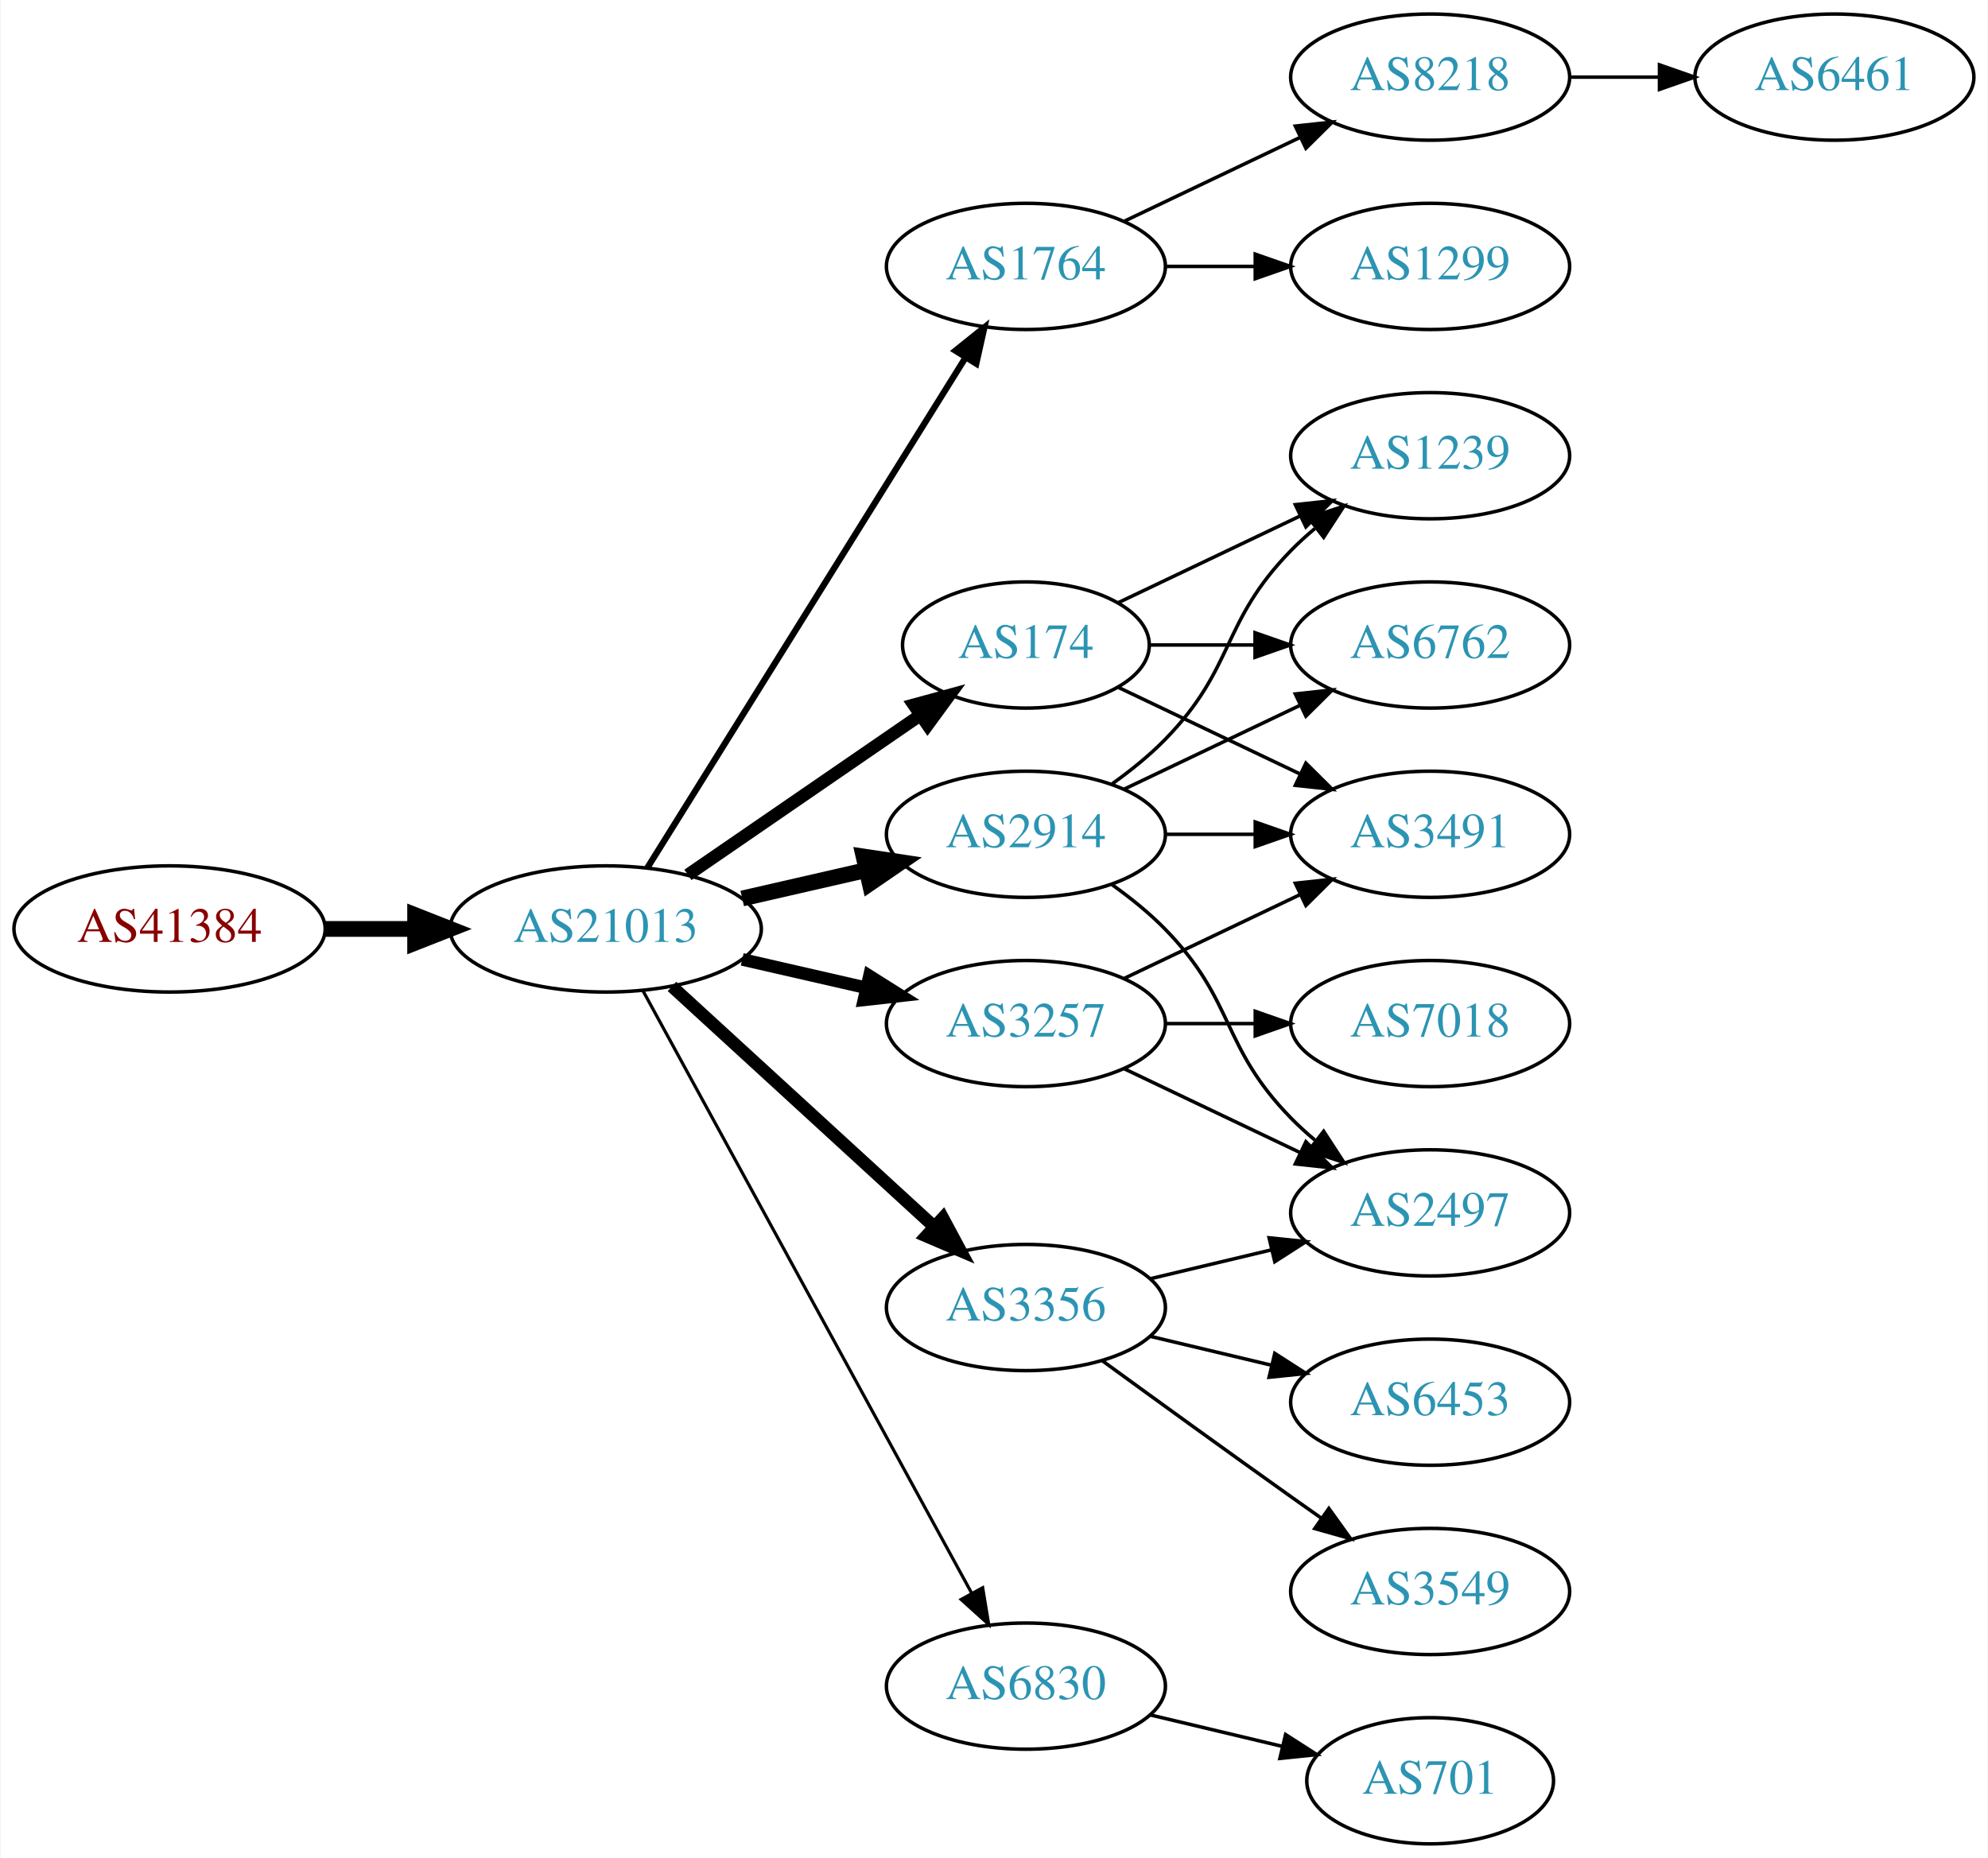
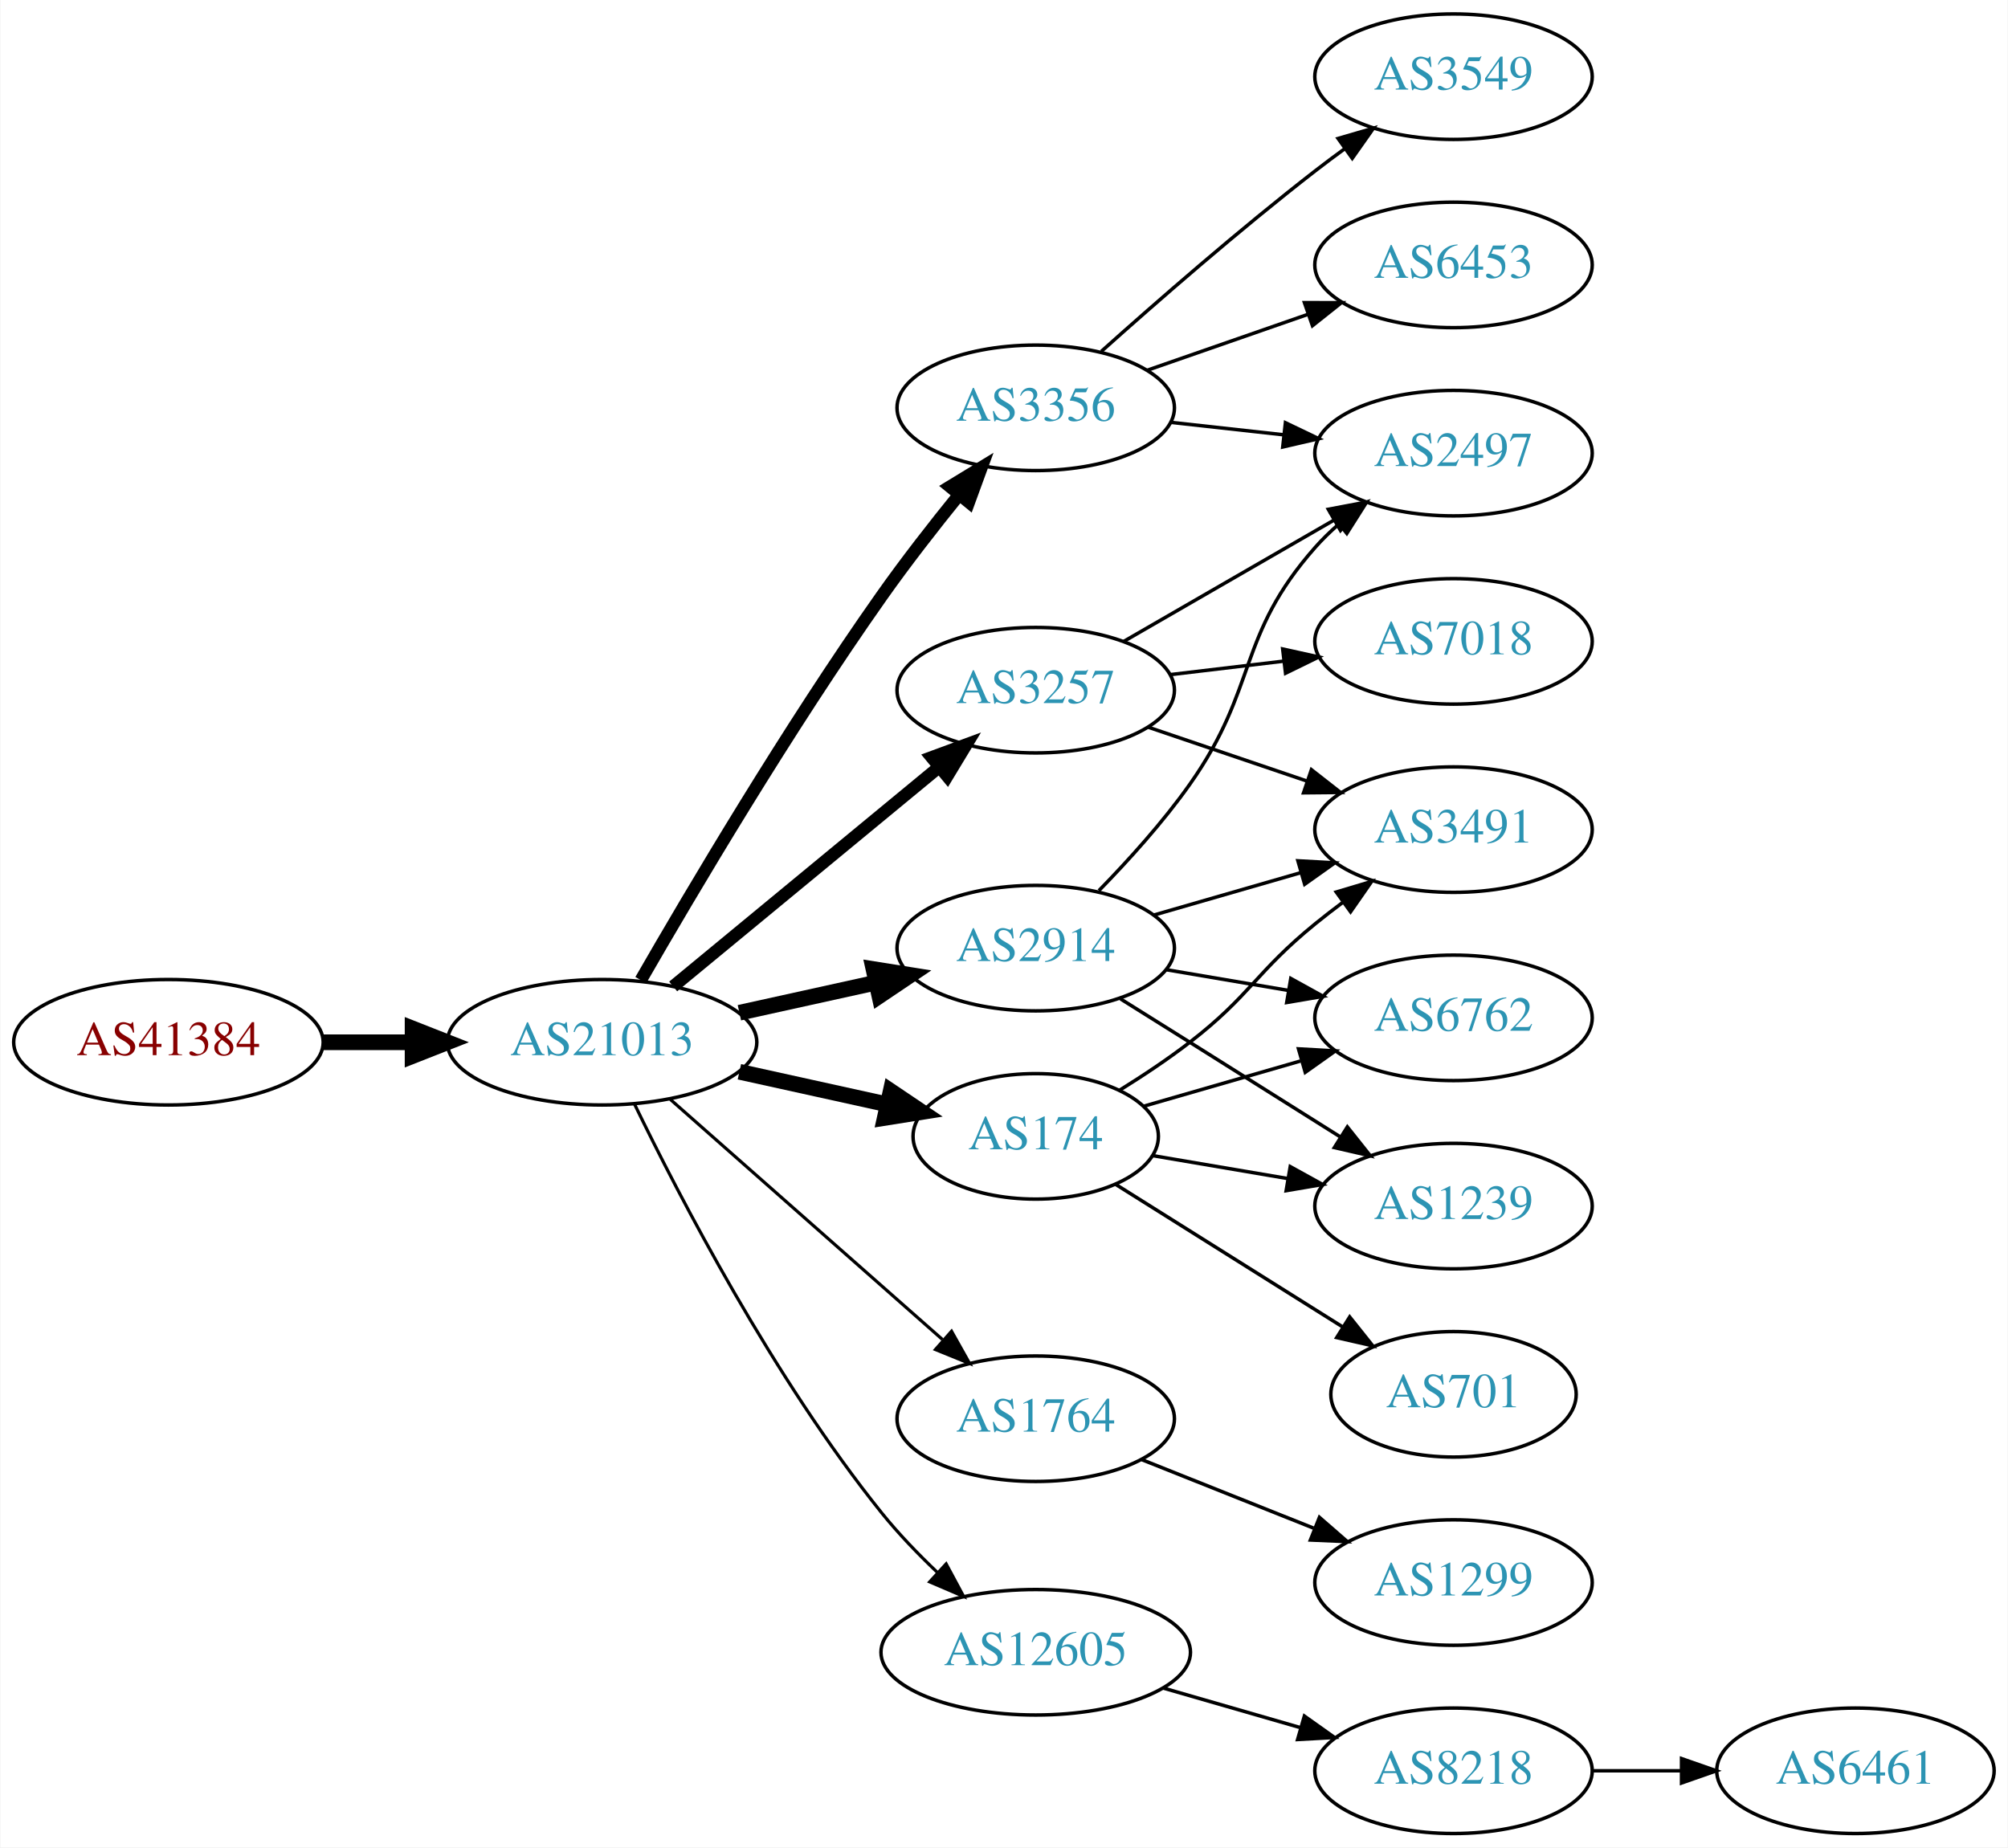
- <svg xmlns="http://www.w3.org/2000/svg" xmlns:xlink="http://www.w3.org/1999/xlink" width="567pt" height="530pt" viewBox="0.00 0.00 566.66 530.00">
+ <svg xmlns="http://www.w3.org/2000/svg" xmlns:xlink="http://www.w3.org/1999/xlink" width="576pt" height="530pt" viewBox="0.00 0.00 575.76 530.00">
  <g id="graph0" class="graph" transform="scale(1 1) rotate(0) translate(4 526)">
-     <polygon fill="white" stroke="none" points="-4,4 -4,-526 562.663,-526 562.663,4 -4,4" />
+     <polygon fill="white" stroke="none" points="-4,4 -4,-526 571.762,-526 571.762,4 -4,4" />
    <g id="node1" class="node">
      <g id="a_node1">
        <a xlink:href="/asn/41384" xlink:title="AS41384 ~ XT-AS [AT]">
-           <ellipse fill="#ffffff" stroke="black" cx="44.196" cy="-261" rx="44.393" ry="18" />
-           <text text-anchor="middle" x="44.196" y="-257.3" font-family="Times,serif" font-size="14.00" fill="#880000">AS41384</text>
+           <ellipse fill="#ffffff" stroke="black" cx="44.196" cy="-227" rx="44.393" ry="18" />
+           <text text-anchor="middle" x="44.196" y="-223.3" font-family="Times,serif" font-size="14.00" fill="#880000">AS41384</text>
        </a>
      </g>
    </g>
    <g id="node2" class="node">
      <g id="a_node2">
        <a xlink:href="/asn/21013" xlink:title="AS21013 ~ Wels, AT [AT]">
-           <ellipse fill="#ffffff" stroke="black" cx="168.588" cy="-261" rx="44.393" ry="18" />
-           <text text-anchor="middle" x="168.588" y="-257.3" font-family="Times,serif" font-size="14.00" fill="#2c94b3">AS21013</text>
+           <ellipse fill="#ffffff" stroke="black" cx="168.588" cy="-227" rx="44.393" ry="18" />
+           <text text-anchor="middle" x="168.588" y="-223.3" font-family="Times,serif" font-size="14.00" fill="#2c94b3">AS21013</text>
        </a>
      </g>
    </g>
    <g id="edge1" class="edge">
-       <path fill="none" stroke="black" stroke-width="4.5" d="M88.692,-261C96.898,-261 105.569,-261 114.041,-261" />
-       <polygon fill="black" stroke="black" stroke-width="4.5" points="114.233,-264.938 124.233,-261 114.233,-257.063 114.233,-264.938" />
+       <path fill="none" stroke="black" stroke-width="4.5" d="M88.692,-227C96.898,-227 105.569,-227 114.041,-227" />
+       <polygon fill="black" stroke="black" stroke-width="4.5" points="114.233,-230.938 124.233,-227 114.233,-223.063 114.233,-230.938" />
    </g>
    <g id="node3" class="node">
      <g id="a_node3">
-         <a xlink:href="/asn/1764" xlink:title="AS1764 ~ NEXTLAYER-AS [AT]">
-           <ellipse fill="#ffffff" stroke="black" cx="288.431" cy="-450" rx="39.794" ry="18" />
-           <text text-anchor="middle" x="288.431" y="-446.3" font-family="Times,serif" font-size="14.00" fill="#2c94b3">AS1764</text>
+         <a xlink:href="/asn/3356" xlink:title="AS3356 ~ Level 3 Parent, LLC [US]">
+           <ellipse fill="#ffffff" stroke="black" cx="292.98" cy="-409" rx="39.794" ry="18" />
+           <text text-anchor="middle" x="292.98" y="-405.3" font-family="Times,serif" font-size="14.00" fill="#2c94b3">AS3356</text>
        </a>
      </g>
    </g>
    <g id="edge2" class="edge">
-       <path fill="none" stroke="black" stroke-width="1.8" d="M180.463,-278.442C201.247,-311.775 246.707,-384.686 271.136,-423.866" />
-       <polygon fill="black" stroke="black" stroke-width="1.8" points="268.321,-425.966 276.582,-432.6 274.261,-422.263 268.321,-425.966" />
+       <path fill="none" stroke="black" stroke-width="3.6" d="M179.697,-244.822C194.157,-269.956 221.971,-316.992 248.784,-355 255.672,-364.764 263.734,-375.098 271.015,-384.084" />
+       <polygon fill="black" stroke="black" stroke-width="3.6" points="268.379,-386.388 277.427,-391.901 273.792,-381.949 268.379,-386.388" />
    </g>
    <g id="node4" class="node">
      <g id="a_node4">
        <a xlink:href="/asn/3257" xlink:title="AS3257 ~ GTT [DE]">
-           <ellipse fill="#ffffff" stroke="black" cx="288.431" cy="-234" rx="39.794" ry="18" />
-           <text text-anchor="middle" x="288.431" y="-230.3" font-family="Times,serif" font-size="14.00" fill="#2c94b3">AS3257</text>
+           <ellipse fill="#ffffff" stroke="black" cx="292.98" cy="-328" rx="39.794" ry="18" />
+           <text text-anchor="middle" x="292.98" y="-324.3" font-family="Times,serif" font-size="14.00" fill="#2c94b3">AS3257</text>
        </a>
      </g>
    </g>
    <g id="edge3" class="edge">
-       <path fill="none" stroke="black" stroke-width="3.6" d="M207.523,-252.308C218.764,-249.733 231.176,-246.889 242.799,-244.226" />
-       <polygon fill="black" stroke="black" stroke-width="3.6" points="243.795,-247.588 252.761,-241.943 242.232,-240.765 243.795,-247.588" />
+       <path fill="none" stroke="black" stroke-width="3.6" d="M188.982,-243.004C209.513,-259.946 242.069,-286.812 265.076,-305.798" />
+       <polygon fill="black" stroke="black" stroke-width="3.6" points="263.139,-308.738 273.08,-312.403 267.595,-303.339 263.139,-308.738" />
    </g>
    <g id="node5" class="node">
      <g id="a_node5">
-         <a xlink:href="/asn/174" xlink:title="AS174 ~ Cogent Communications [US]">
-           <ellipse fill="#ffffff" stroke="black" cx="288.431" cy="-342" rx="35.194" ry="18" />
-           <text text-anchor="middle" x="288.431" y="-338.3" font-family="Times,serif" font-size="14.00" fill="#2c94b3">AS174</text>
+         <a xlink:href="/asn/1764" xlink:title="AS1764 ~ NEXTLAYER-AS [AT]">
+           <ellipse fill="#ffffff" stroke="black" cx="292.98" cy="-119" rx="39.794" ry="18" />
+           <text text-anchor="middle" x="292.98" y="-115.3" font-family="Times,serif" font-size="14.00" fill="#2c94b3">AS1764</text>
        </a>
      </g>
    </g>
    <g id="edge4" class="edge">
-       <path fill="none" stroke="black" stroke-width="3.6" d="M192.031,-276.426C210.846,-289.359 237.843,-307.915 258.319,-321.99" />
-       <polygon fill="black" stroke="black" stroke-width="3.6" points="256.429,-324.937 266.652,-327.718 260.394,-319.169 256.429,-324.937" />
+       <path fill="none" stroke="black" stroke-width="0.9" d="M188.177,-210.597C208.994,-192.228 242.87,-162.335 266.23,-141.722" />
+       <polygon fill="black" stroke="black" stroke-width="0.9" points="268.833,-144.093 274.016,-134.852 264.202,-138.844 268.833,-144.093" />
    </g>
    <g id="node6" class="node">
      <g id="a_node6">
-         <a xlink:href="/asn/3356" xlink:title="AS3356 ~ Level 3 Parent, LLC [US]">
-           <ellipse fill="#ffffff" stroke="black" cx="288.431" cy="-153" rx="39.794" ry="18" />
-           <text text-anchor="middle" x="288.431" y="-149.3" font-family="Times,serif" font-size="14.00" fill="#2c94b3">AS3356</text>
+         <a xlink:href="/asn/2914" xlink:title="AS2914 ~ NTT America, Inc. [US]">
+           <ellipse fill="#ffffff" stroke="black" cx="292.98" cy="-254" rx="39.794" ry="18" />
+           <text text-anchor="middle" x="292.98" y="-250.3" font-family="Times,serif" font-size="14.00" fill="#2c94b3">AS2914</text>
        </a>
      </g>
    </g>
    <g id="edge5" class="edge">
-       <path fill="none" stroke="black" stroke-width="3.6" d="M187.486,-244.597C207.414,-226.333 239.772,-196.678 262.249,-176.079" />
-       <polygon fill="black" stroke="black" stroke-width="3.6" points="264.743,-178.54 269.751,-169.203 260.014,-173.38 264.743,-178.54" />
+       <path fill="none" stroke="black" stroke-width="4.5" d="M207.978,-235.469C220.369,-238.202 234.216,-241.257 247.036,-244.085" />
+       <polygon fill="black" stroke="black" stroke-width="4.5" points="246.438,-247.985 257.051,-246.295 248.134,-240.295 246.438,-247.985" />
    </g>
    <g id="node7" class="node">
      <g id="a_node7">
-         <a xlink:href="/asn/2914" xlink:title="AS2914 ~ NTT America, Inc. [US]">
-           <ellipse fill="#ffffff" stroke="black" cx="288.431" cy="-288" rx="39.794" ry="18" />
-           <text text-anchor="middle" x="288.431" y="-284.3" font-family="Times,serif" font-size="14.00" fill="#2c94b3">AS2914</text>
+         <a xlink:href="/asn/174" xlink:title="AS174 ~ Cogent Communications [US]">
+           <ellipse fill="#ffffff" stroke="black" cx="292.98" cy="-200" rx="35.194" ry="18" />
+           <text text-anchor="middle" x="292.98" y="-196.3" font-family="Times,serif" font-size="14.00" fill="#2c94b3">AS174</text>
        </a>
      </g>
    </g>
    <g id="edge6" class="edge">
-       <path fill="none" stroke="black" stroke-width="4.5" d="M207.523,-269.692C218.764,-272.267 231.176,-275.111 242.799,-277.774" />
-       <polygon fill="black" stroke="black" stroke-width="4.5" points="242.134,-281.661 252.761,-280.057 243.893,-273.985 242.134,-281.661" />
+       <path fill="none" stroke="black" stroke-width="4.5" d="M207.978,-218.531C221.386,-215.573 236.497,-212.24 250.17,-209.224" />
+       <polygon fill="black" stroke="black" stroke-width="4.5" points="251.375,-212.99 260.292,-206.99 249.679,-205.3 251.375,-212.99" />
    </g>
    <g id="node8" class="node">
      <g id="a_node8">
-         <a xlink:href="/asn/6830" xlink:title="AS6830 ~ LGI-UPC [AT]">
-           <ellipse fill="#ffffff" stroke="black" cx="288.431" cy="-45" rx="39.794" ry="18" />
-           <text text-anchor="middle" x="288.431" y="-41.3" font-family="Times,serif" font-size="14.00" fill="#2c94b3">AS6830</text>
+         <a xlink:href="/asn/12605" xlink:title="AS12605 ~ Linz, Austria [AT]">
+           <ellipse fill="#ffffff" stroke="black" cx="292.98" cy="-52" rx="44.393" ry="18" />
+           <text text-anchor="middle" x="292.98" y="-48.3" font-family="Times,serif" font-size="14.00" fill="#2c94b3">AS12605</text>
        </a>
      </g>
    </g>
    <g id="edge7" class="edge">
-       <path fill="none" stroke="black" stroke-width="0.9" d="M179.232,-243.324C199.913,-205.416 248.626,-116.127 273.005,-71.442" />
-       <polygon fill="black" stroke="black" stroke-width="0.9" points="276.102,-73.072 277.819,-62.617 269.957,-69.72 276.102,-73.072" />
+       <path fill="none" stroke="black" stroke-width="0.9" d="M177.847,-209.342C190.841,-182.516 217.797,-130.542 248.784,-92 253.539,-86.085 259.17,-80.237 264.768,-74.914" />
+       <polygon fill="black" stroke="black" stroke-width="0.9" points="267.283,-77.357 272.297,-68.023 262.557,-72.193 267.283,-77.357" />
    </g>
    <g id="node9" class="node">
      <g id="a_node9">
-         <a xlink:href="/asn/8218" xlink:title="AS8218 ~ legacy Neotelecoms [FR]">
-           <ellipse fill="#ffffff" stroke="black" cx="403.724" cy="-504" rx="39.794" ry="18" />
-           <text text-anchor="middle" x="403.724" y="-500.3" font-family="Times,serif" font-size="14.00" fill="#2c94b3">AS8218</text>
+         <a xlink:href="/asn/3549" xlink:title="AS3549 ~ Level 3 Parent, LLC [US]">
+           <ellipse fill="#ffffff" stroke="black" cx="412.823" cy="-504" rx="39.794" ry="18" />
+           <text text-anchor="middle" x="412.823" y="-500.3" font-family="Times,serif" font-size="14.00" fill="#2c94b3">AS3549</text>
        </a>
      </g>
    </g>
    <g id="edge8" class="edge">
-       <path fill="none" stroke="black" d="M316.567,-462.934C331.561,-470.081 350.382,-479.052 366.605,-486.785" />
-       <polygon fill="black" stroke="black" points="365.276,-490.028 375.809,-491.171 368.288,-483.709 365.276,-490.028" />
+       <path fill="none" stroke="black" d="M311.795,-425.191C327.571,-439.311 351.41,-460.119 373.176,-477 375.911,-479.121 378.797,-481.278 381.709,-483.401" />
+       <polygon fill="black" stroke="black" points="379.71,-486.274 389.882,-489.236 383.777,-480.577 379.71,-486.274" />
    </g>
    <g id="node10" class="node">
      <g id="a_node10">
-         <a xlink:href="/asn/1299" xlink:title="AS1299 ~ Telia Carrier [EU]">
-           <ellipse fill="#ffffff" stroke="black" cx="403.724" cy="-450" rx="39.794" ry="18" />
-           <text text-anchor="middle" x="403.724" y="-446.3" font-family="Times,serif" font-size="14.00" fill="#2c94b3">AS1299</text>
+         <a xlink:href="/asn/6453" xlink:title="AS6453 ~ TATA COMMUNICATIONS (AMERICA) INC [US]">
+           <ellipse fill="#ffffff" stroke="black" cx="412.823" cy="-450" rx="39.794" ry="18" />
+           <text text-anchor="middle" x="412.823" y="-446.3" font-family="Times,serif" font-size="14.00" fill="#2c94b3">AS6453</text>
        </a>
      </g>
    </g>
    <g id="edge9" class="edge">
-       <path fill="none" stroke="black" d="M328.103,-450C336.306,-450 345.07,-450 353.602,-450" />
-       <polygon fill="black" stroke="black" points="353.841,-453.5 363.841,-450 353.841,-446.5 353.841,-453.5" />
+       <path fill="none" stroke="black" d="M324.942,-419.772C339.039,-424.677 355.915,-430.548 371.029,-435.807" />
+       <polygon fill="black" stroke="black" points="370.064,-439.177 380.659,-439.157 372.364,-432.566 370.064,-439.177" />
+     </g>
+     <g id="node11" class="node">
+       <g id="a_node11">
+         <a xlink:href="/asn/2497" xlink:title="AS2497 ~ Internet Initiative Japan Inc. [JP]">
+           <ellipse fill="#ffffff" stroke="black" cx="412.823" cy="-396" rx="39.794" ry="18" />
+           <text text-anchor="middle" x="412.823" y="-392.3" font-family="Times,serif" font-size="14.00" fill="#2c94b3">AS2497</text>
+         </a>
+       </g>
+     </g>
+     <g id="edge10" class="edge">
+       <path fill="none" stroke="black" d="M331.591,-404.851C341.902,-403.713 353.219,-402.465 364.019,-401.274" />
+       <polygon fill="black" stroke="black" points="364.61,-404.73 374.166,-400.154 363.842,-397.772 364.61,-404.73" />
+     </g>
+     <g id="edge12" class="edge">
+       <path fill="none" stroke="black" d="M318.112,-341.925C335.551,-351.988 359.325,-365.707 378.563,-376.808" />
+       <polygon fill="black" stroke="black" points="376.908,-379.893 387.319,-381.86 380.407,-373.83 376.908,-379.893" />
+     </g>
+     <g id="node12" class="node">
+       <g id="a_node12">
+         <a xlink:href="/asn/3491" xlink:title="AS3491 ~ PCCW Global, Inc. [US]">
+           <ellipse fill="#ffffff" stroke="black" cx="412.823" cy="-288" rx="39.794" ry="18" />
+           <text text-anchor="middle" x="412.823" y="-284.3" font-family="Times,serif" font-size="14.00" fill="#2c94b3">AS3491</text>
+         </a>
+       </g>
+     </g>
+     <g id="edge11" class="edge">
+       <path fill="none" stroke="black" d="M325.251,-317.386C339.234,-312.639 355.905,-306.981 370.867,-301.902" />
+       <polygon fill="black" stroke="black" points="372.062,-305.192 380.407,-298.664 369.812,-298.564 372.062,-305.192" />
    </g>
    <g id="node13" class="node">
      <g id="a_node13">
-         <a xlink:href="/asn/3491" xlink:title="AS3491 ~ PCCW Global, Inc. [US]">
-           <ellipse fill="#ffffff" stroke="black" cx="403.724" cy="-288" rx="39.794" ry="18" />
-           <text text-anchor="middle" x="403.724" y="-284.3" font-family="Times,serif" font-size="14.00" fill="#2c94b3">AS3491</text>
-         </a>
-       </g>
-     </g>
-     <g id="edge17" class="edge">
-       <path fill="none" stroke="black" d="M316.567,-246.934C331.561,-254.081 350.382,-263.052 366.605,-270.785" />
-       <polygon fill="black" stroke="black" points="365.276,-274.028 375.809,-275.171 368.288,-267.709 365.276,-274.028" />
+         <a xlink:href="/asn/7018" xlink:title="AS7018 ~ AT&amp;T Services, Inc. [US]">
+           <ellipse fill="#ffffff" stroke="black" cx="412.823" cy="-342" rx="39.794" ry="18" />
+           <text text-anchor="middle" x="412.823" y="-338.3" font-family="Times,serif" font-size="14.00" fill="#2c94b3">AS7018</text>
+         </a>
+       </g>
+     </g>
+     <g id="edge13" class="edge">
+       <path fill="none" stroke="black" d="M331.591,-332.468C341.902,-333.693 353.219,-335.038 364.019,-336.321" />
+       <polygon fill="black" stroke="black" points="363.823,-339.822 374.166,-337.526 364.649,-332.871 363.823,-339.822" />
+     </g>
+     <g id="node14" class="node">
+       <g id="a_node14">
+         <a xlink:href="/asn/1299" xlink:title="AS1299 ~ Telia Carrier [EU]">
+           <ellipse fill="#ffffff" stroke="black" cx="412.823" cy="-72" rx="39.794" ry="18" />
+           <text text-anchor="middle" x="412.823" y="-68.3" font-family="Times,serif" font-size="14.00" fill="#2c94b3">AS1299</text>
+         </a>
+       </g>
+     </g>
+     <g id="edge14" class="edge">
+       <path fill="none" stroke="black" d="M323.413,-107.261C338.317,-101.317 356.613,-94.02 372.686,-87.609" />
+       <polygon fill="black" stroke="black" points="374.365,-90.708 382.357,-83.752 371.772,-84.206 374.365,-90.708" />
+     </g>
+     <g id="edge24" class="edge">
+       <path fill="none" stroke="black" d="M311.103,-270.504C319.532,-279.132 329.503,-290.138 337.176,-301 356.908,-328.929 350.527,-343.38 373.176,-369 375.159,-371.242 377.363,-373.394 379.685,-375.437" />
+       <polygon fill="black" stroke="black" points="377.873,-378.466 387.886,-381.929 382.218,-372.978 377.873,-378.466" />
+     </g>
+     <g id="edge23" class="edge">
+       <path fill="none" stroke="black" d="M326.806,-263.471C339.849,-267.234 355.029,-271.614 368.924,-275.623" />
+       <polygon fill="black" stroke="black" points="368.186,-279.053 378.765,-278.462 370.127,-272.327 368.186,-279.053" />
+     </g>
+     <g id="node15" class="node">
+       <g id="a_node15">
+         <a xlink:href="/asn/6762" xlink:title="AS6762 ~ TELECOM ITALIA SPARKLE S.p.A. [IT]">
+           <ellipse fill="#ffffff" stroke="black" cx="412.823" cy="-234" rx="39.794" ry="18" />
+           <text text-anchor="middle" x="412.823" y="-230.3" font-family="Times,serif" font-size="14.00" fill="#2c94b3">AS6762</text>
+         </a>
+       </g>
+     </g>
+     <g id="edge22" class="edge">
+       <path fill="none" stroke="black" d="M330.299,-247.836C341.387,-245.954 353.735,-243.859 365.398,-241.879" />
+       <polygon fill="black" stroke="black" points="366.148,-245.302 375.422,-240.178 364.977,-238.401 366.148,-245.302" />
    </g>
    <g id="node17" class="node">
      <g id="a_node17">
-         <a xlink:href="/asn/2497" xlink:title="AS2497 ~ Internet Initiative Japan Inc. [JP]">
-           <ellipse fill="#ffffff" stroke="black" cx="403.724" cy="-180" rx="39.794" ry="18" />
-           <text text-anchor="middle" x="403.724" y="-176.3" font-family="Times,serif" font-size="14.00" fill="#2c94b3">AS2497</text>
-         </a>
-       </g>
+         <a xlink:href="/asn/1239" xlink:title="AS1239 ~ Sprint [US]">
+           <ellipse fill="#ffffff" stroke="black" cx="412.823" cy="-180" rx="39.794" ry="18" />
+           <text text-anchor="middle" x="412.823" y="-176.3" font-family="Times,serif" font-size="14.00" fill="#2c94b3">AS1239</text>
+         </a>
+       </g>
+     </g>
+     <g id="edge21" class="edge">
+       <path fill="none" stroke="black" d="M317.304,-239.441C323.745,-235.415 330.734,-231.042 337.176,-227 351.301,-218.139 366.913,-208.314 380.192,-199.948" />
+       <polygon fill="black" stroke="black" points="382.372,-202.711 388.966,-194.419 378.64,-196.789 382.372,-202.711" />
+     </g>
+     <g id="edge16" class="edge">
+       <path fill="none" stroke="black" d="M316.968,-213.197C323.669,-217.353 330.878,-222.134 337.176,-227 354.593,-240.454 356.11,-247.105 373.176,-261 375.715,-263.067 378.404,-265.147 381.134,-267.186" />
+       <polygon fill="black" stroke="black" points="379.187,-270.097 389.34,-273.124 383.291,-264.426 379.187,-270.097" />
+     </g>
+     <g id="edge15" class="edge">
+       <path fill="none" stroke="black" d="M324.022,-208.668C337.652,-212.6 354.02,-217.323 368.913,-221.619" />
+       <polygon fill="black" stroke="black" points="368.356,-225.102 378.935,-224.511 370.297,-218.376 368.356,-225.102" />
+     </g>
+     <g id="node16" class="node">
+       <g id="a_node16">
+         <a xlink:href="/asn/701" xlink:title="AS701 ~ UUNET [US]">
+           <ellipse fill="#ffffff" stroke="black" cx="412.823" cy="-126" rx="35.194" ry="18" />
+           <text text-anchor="middle" x="412.823" y="-122.3" font-family="Times,serif" font-size="14.00" fill="#2c94b3">AS701</text>
+         </a>
+       </g>
+     </g>
+     <g id="edge17" class="edge">
+       <path fill="none" stroke="black" d="M315.869,-186.255C334.191,-174.749 360.547,-158.199 381.003,-145.354" />
+       <polygon fill="black" stroke="black" points="383.044,-148.205 389.651,-139.923 379.321,-142.277 383.044,-148.205" />
    </g>
    <g id="edge18" class="edge">
-       <path fill="none" stroke="black" d="M316.567,-221.066C331.561,-213.919 350.382,-204.948 366.605,-197.215" />
-       <polygon fill="black" stroke="black" points="368.288,-200.291 375.809,-192.829 365.276,-193.972 368.288,-200.291" />
+       <path fill="none" stroke="black" d="M326.493,-194.482C338.427,-192.457 352.183,-190.122 365.118,-187.927" />
+       <polygon fill="black" stroke="black" points="365.991,-191.329 375.265,-186.205 364.82,-184.427 365.991,-191.329" />
    </g>
    <g id="node18" class="node">
      <g id="a_node18">
-         <a xlink:href="/asn/7018" xlink:title="AS7018 ~ AT&amp;T Services, Inc. [US]">
-           <ellipse fill="#ffffff" stroke="black" cx="403.724" cy="-234" rx="39.794" ry="18" />
-           <text text-anchor="middle" x="403.724" y="-230.3" font-family="Times,serif" font-size="14.00" fill="#2c94b3">AS7018</text>
+         <a xlink:href="/asn/8218" xlink:title="AS8218 ~ legacy Neotelecoms [FR]">
+           <ellipse fill="#ffffff" stroke="black" cx="412.823" cy="-18" rx="39.794" ry="18" />
+           <text text-anchor="middle" x="412.823" y="-14.3" font-family="Times,serif" font-size="14.00" fill="#2c94b3">AS8218</text>
        </a>
      </g>
    </g>
    <g id="edge19" class="edge">
-       <path fill="none" stroke="black" d="M328.103,-234C336.306,-234 345.07,-234 353.602,-234" />
-       <polygon fill="black" stroke="black" points="353.841,-237.5 363.841,-234 353.841,-230.5 353.841,-237.5" />
-     </g>
-     <g id="node12" class="node">
-       <g id="a_node12">
-         <a xlink:href="/asn/1239" xlink:title="AS1239 ~ Sprint [US]">
-           <ellipse fill="#ffffff" stroke="black" cx="403.724" cy="-396" rx="39.794" ry="18" />
-           <text text-anchor="middle" x="403.724" y="-392.3" font-family="Times,serif" font-size="14.00" fill="#2c94b3">AS1239</text>
-         </a>
-       </g>
-     </g>
-     <g id="edge11" class="edge">
-       <path fill="none" stroke="black" d="M314.856,-354.119C330.159,-361.413 349.882,-370.814 366.764,-378.86" />
-       <polygon fill="black" stroke="black" points="365.271,-382.026 375.804,-383.169 368.283,-375.707 365.271,-382.026" />
-     </g>
-     <g id="edge12" class="edge">
-       <path fill="none" stroke="black" d="M314.856,-329.881C330.159,-322.587 349.882,-313.186 366.764,-305.14" />
-       <polygon fill="black" stroke="black" points="368.283,-308.293 375.804,-300.831 365.271,-301.974 368.283,-308.293" />
-     </g>
-     <g id="node14" class="node">
-       <g id="a_node14">
-         <a xlink:href="/asn/6762" xlink:title="AS6762 ~ TELECOM ITALIA SPARKLE S.p.A. [IT]">
-           <ellipse fill="#ffffff" stroke="black" cx="403.724" cy="-342" rx="39.794" ry="18" />
-           <text text-anchor="middle" x="403.724" y="-338.3" font-family="Times,serif" font-size="14.00" fill="#2c94b3">AS6762</text>
-         </a>
-       </g>
-     </g>
-     <g id="edge13" class="edge">
-       <path fill="none" stroke="black" d="M323.73,-342C333.107,-342 343.457,-342 353.492,-342" />
-       <polygon fill="black" stroke="black" points="353.781,-345.5 363.781,-342 353.781,-338.5 353.781,-345.5" />
-     </g>
-     <g id="node15" class="node">
-       <g id="a_node15">
-         <a xlink:href="/asn/6453" xlink:title="AS6453 ~ TATA COMMUNICATIONS (AMERICA) INC [US]">
-           <ellipse fill="#ffffff" stroke="black" cx="403.724" cy="-126" rx="39.794" ry="18" />
-           <text text-anchor="middle" x="403.724" y="-122.3" font-family="Times,serif" font-size="14.00" fill="#2c94b3">AS6453</text>
-         </a>
-       </g>
-     </g>
-     <g id="edge14" class="edge">
-       <path fill="none" stroke="black" d="M324.038,-144.752C334.909,-142.162 347.064,-139.265 358.506,-136.538" />
-       <polygon fill="black" stroke="black" points="359.412,-139.92 368.328,-134.197 357.789,-133.111 359.412,-139.92" />
-     </g>
-     <g id="node16" class="node">
-       <g id="a_node16">
-         <a xlink:href="/asn/3549" xlink:title="AS3549 ~ Level 3 Parent, LLC [US]">
-           <ellipse fill="#ffffff" stroke="black" cx="403.724" cy="-72" rx="39.794" ry="18" />
-           <text text-anchor="middle" x="403.724" y="-68.3" font-family="Times,serif" font-size="14.00" fill="#2c94b3">AS3549</text>
-         </a>
-       </g>
-     </g>
-     <g id="edge15" class="edge">
-       <path fill="none" stroke="black" d="M310.279,-137.778C325.213,-126.909 345.827,-111.975 364.077,-99 366.898,-96.995 369.841,-94.915 372.789,-92.841" />
-       <polygon fill="black" stroke="black" points="374.835,-95.681 381.013,-87.074 370.816,-89.95 374.835,-95.681" />
-     </g>
-     <g id="edge16" class="edge">
-       <path fill="none" stroke="black" d="M324.038,-161.248C334.909,-163.838 347.064,-166.735 358.506,-169.462" />
-       <polygon fill="black" stroke="black" points="357.789,-172.889 368.328,-171.803 359.412,-166.08 357.789,-172.889" />
-     </g>
-     <g id="edge22" class="edge">
-       <path fill="none" stroke="black" d="M313.025,-302.389C318.281,-306.148 323.613,-310.437 328.077,-315 348.25,-335.617 343.905,-348.383 364.077,-369 366.17,-371.139 368.453,-373.218 370.83,-375.21" />
-       <polygon fill="black" stroke="black" points="369.074,-378.275 379.13,-381.611 373.349,-372.732 369.074,-378.275" />
-     </g>
-     <g id="edge23" class="edge">
-       <path fill="none" stroke="black" d="M328.103,-288C336.306,-288 345.07,-288 353.602,-288" />
-       <polygon fill="black" stroke="black" points="353.841,-291.5 363.841,-288 353.841,-284.5 353.841,-291.5" />
-     </g>
-     <g id="edge20" class="edge">
-       <path fill="none" stroke="black" d="M316.567,-300.934C331.561,-308.081 350.382,-317.052 366.605,-324.785" />
-       <polygon fill="black" stroke="black" points="365.276,-328.028 375.809,-329.171 368.288,-321.709 365.276,-328.028" />
-     </g>
-     <g id="edge21" class="edge">
-       <path fill="none" stroke="black" d="M313.025,-273.611C318.281,-269.852 323.613,-265.563 328.077,-261 348.25,-240.383 343.905,-227.617 364.077,-207 366.17,-204.861 368.453,-202.782 370.83,-200.79" />
-       <polygon fill="black" stroke="black" points="373.349,-203.268 379.13,-194.389 369.074,-197.725 373.349,-203.268" />
+       <path fill="none" stroke="black" d="M329.657,-41.707C342.073,-38.124 356.129,-34.069 369.059,-30.338" />
+       <polygon fill="black" stroke="black" points="370.045,-33.697 378.682,-27.562 368.104,-26.971 370.045,-33.697" />
    </g>
    <g id="node19" class="node">
      <g id="a_node19">
-         <a xlink:href="/asn/701" xlink:title="AS701 ~ UUNET [US]">
-           <ellipse fill="#ffffff" stroke="black" cx="403.724" cy="-18" rx="35.194" ry="18" />
-           <text text-anchor="middle" x="403.724" y="-14.3" font-family="Times,serif" font-size="14.00" fill="#2c94b3">AS701</text>
-         </a>
-       </g>
-     </g>
-     <g id="edge24" class="edge">
-       <path fill="none" stroke="black" d="M324.038,-36.752C335.833,-33.941 349.137,-30.771 361.405,-27.847" />
-       <polygon fill="black" stroke="black" points="362.494,-31.186 371.41,-25.463 360.871,-24.377 362.494,-31.186" />
-     </g>
-     <g id="node11" class="node">
-       <g id="a_node11">
        <a xlink:href="/asn/6461" xlink:title="AS6461 ~ Zayo Bandwidth [US]">
-           <ellipse fill="#ffffff" stroke="black" cx="519.017" cy="-504" rx="39.794" ry="18" />
-           <text text-anchor="middle" x="519.017" y="-500.3" font-family="Times,serif" font-size="14.00" fill="#2c94b3">AS6461</text>
-         </a>
-       </g>
-     </g>
-     <g id="edge10" class="edge">
-       <path fill="none" stroke="black" d="M443.396,-504C451.599,-504 460.363,-504 468.895,-504" />
-       <polygon fill="black" stroke="black" points="469.134,-507.5 479.134,-504 469.134,-500.5 469.134,-507.5" />
+           <ellipse fill="#ffffff" stroke="black" cx="528.116" cy="-18" rx="39.794" ry="18" />
+           <text text-anchor="middle" x="528.116" y="-14.3" font-family="Times,serif" font-size="14.00" fill="#2c94b3">AS6461</text>
+         </a>
+       </g>
+     </g>
+     <g id="edge20" class="edge">
+       <path fill="none" stroke="black" d="M452.495,-18C460.698,-18 469.462,-18 477.994,-18" />
+       <polygon fill="black" stroke="black" points="478.233,-21.5 488.233,-18 478.233,-14.5 478.233,-21.5" />
    </g>
  </g>
</svg>
